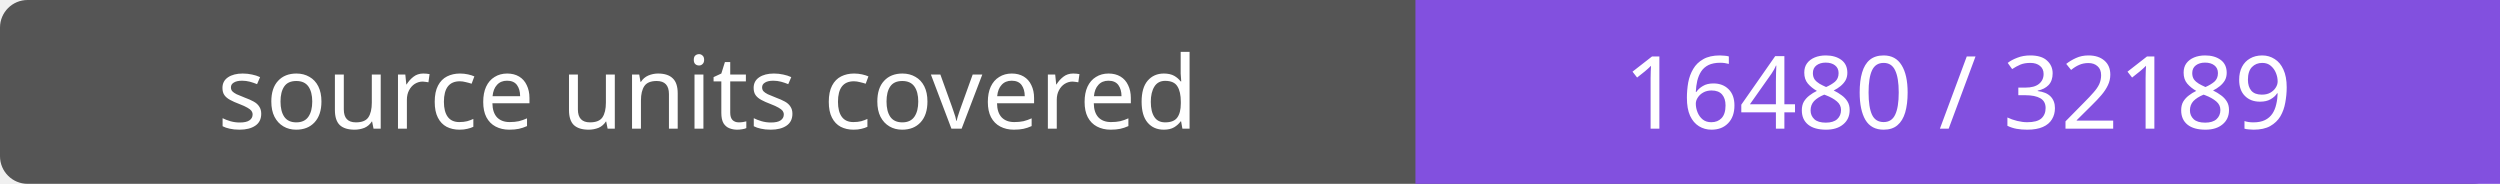
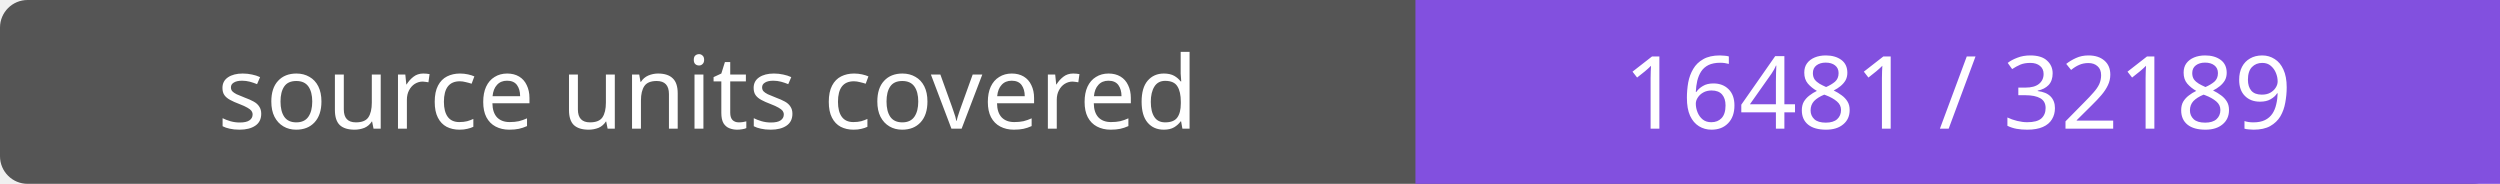
- <svg xmlns="http://www.w3.org/2000/svg" width="272" height="20" role="img" aria-label="source units covered: 16480 / 32189">
+ <svg xmlns="http://www.w3.org/2000/svg" width="272" height="20" role="img" aria-label="source units covered: 16481 / 32189">
  <rect width="272" height="20" rx="3" fill="#555" />
  <path fill="#8250df" d="M154 0h118v20H154z" />
  <g fill="#fff" text-anchor="middle" font-family="Verdana,sans-serif" font-size="11">
    <text x="77.0" y="14">source units covered</text>
-     <text x="213.0" y="14">16480 / 32189</text>
+     <text x="213.0" y="14">16481 / 32189</text>
  </g>
</svg>
